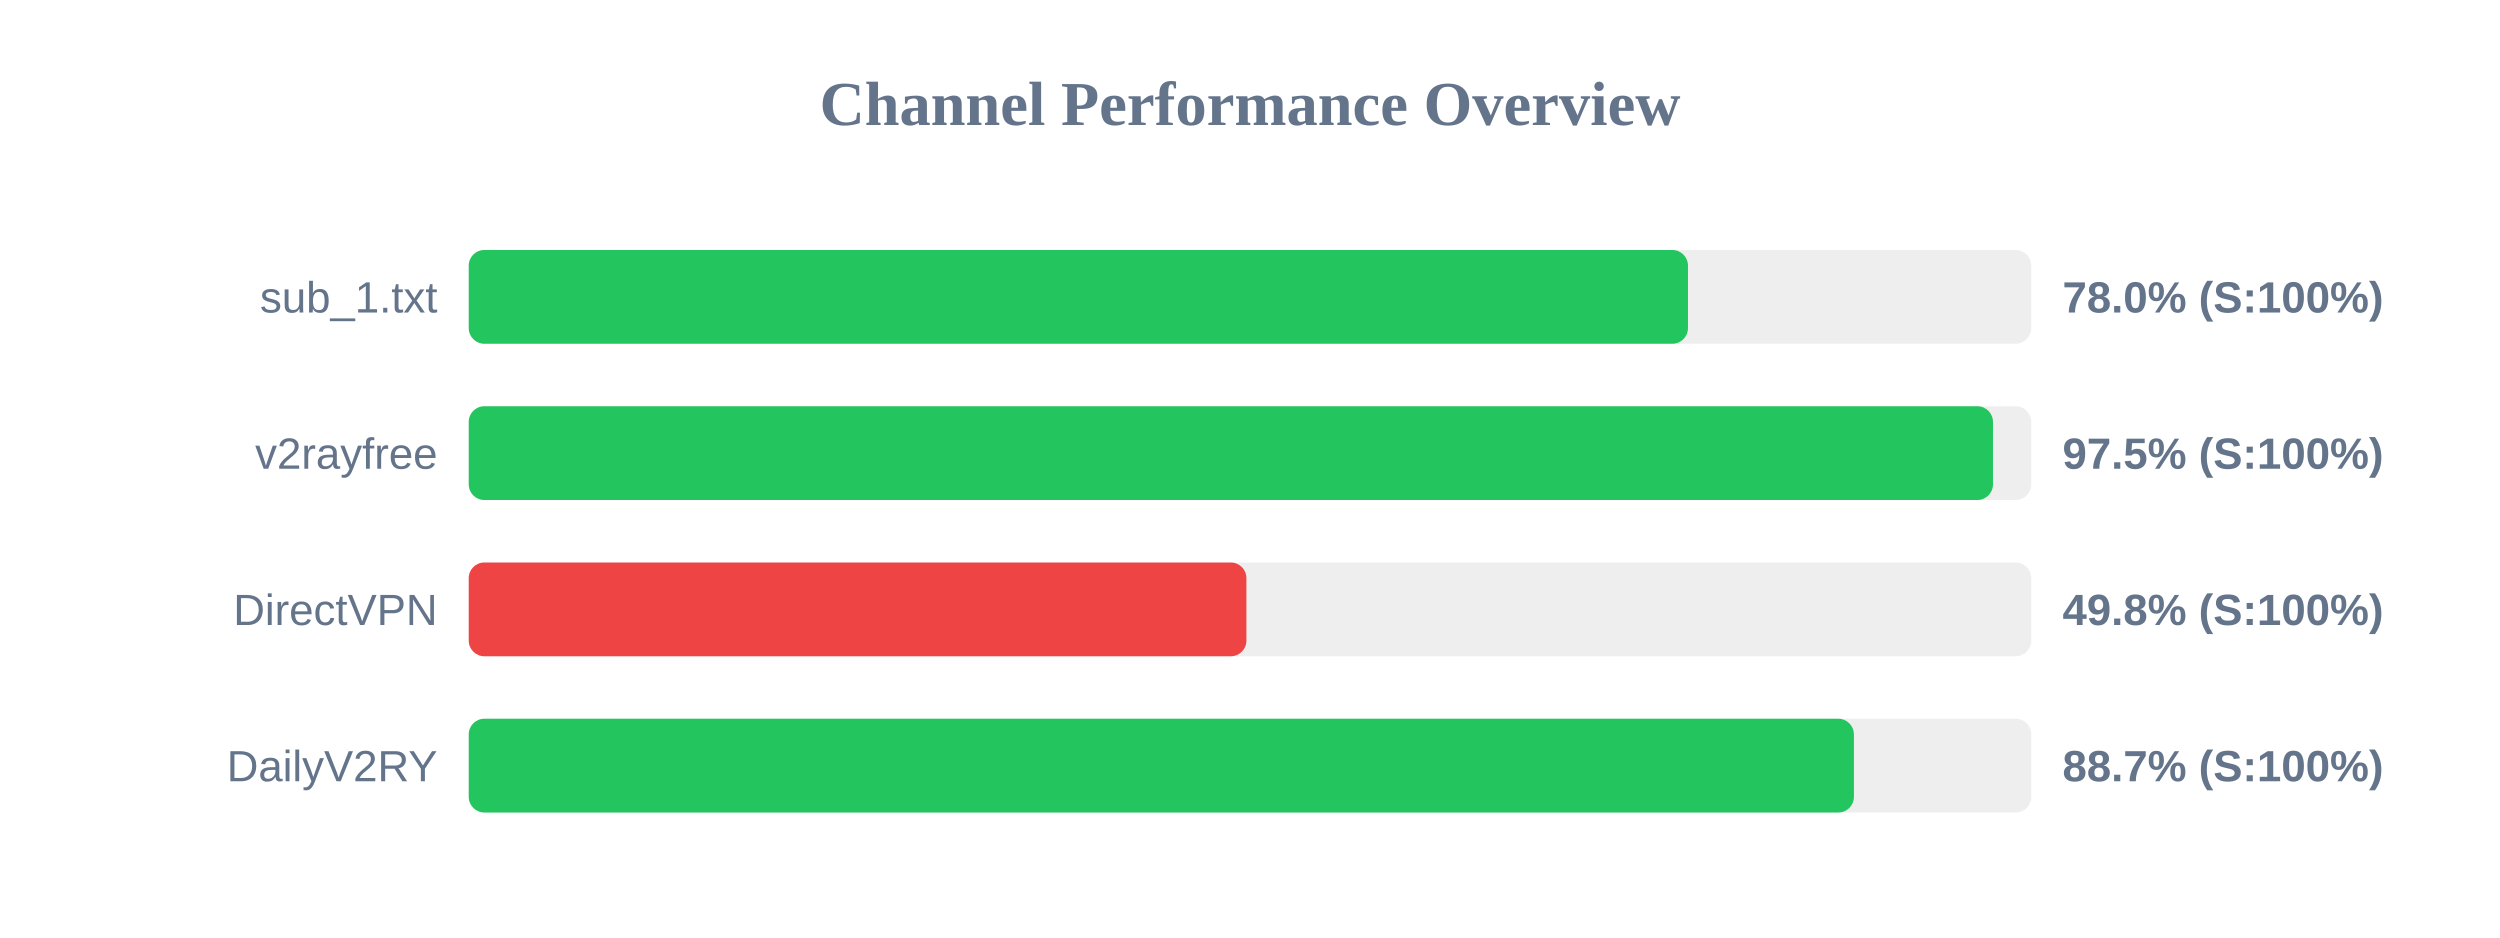
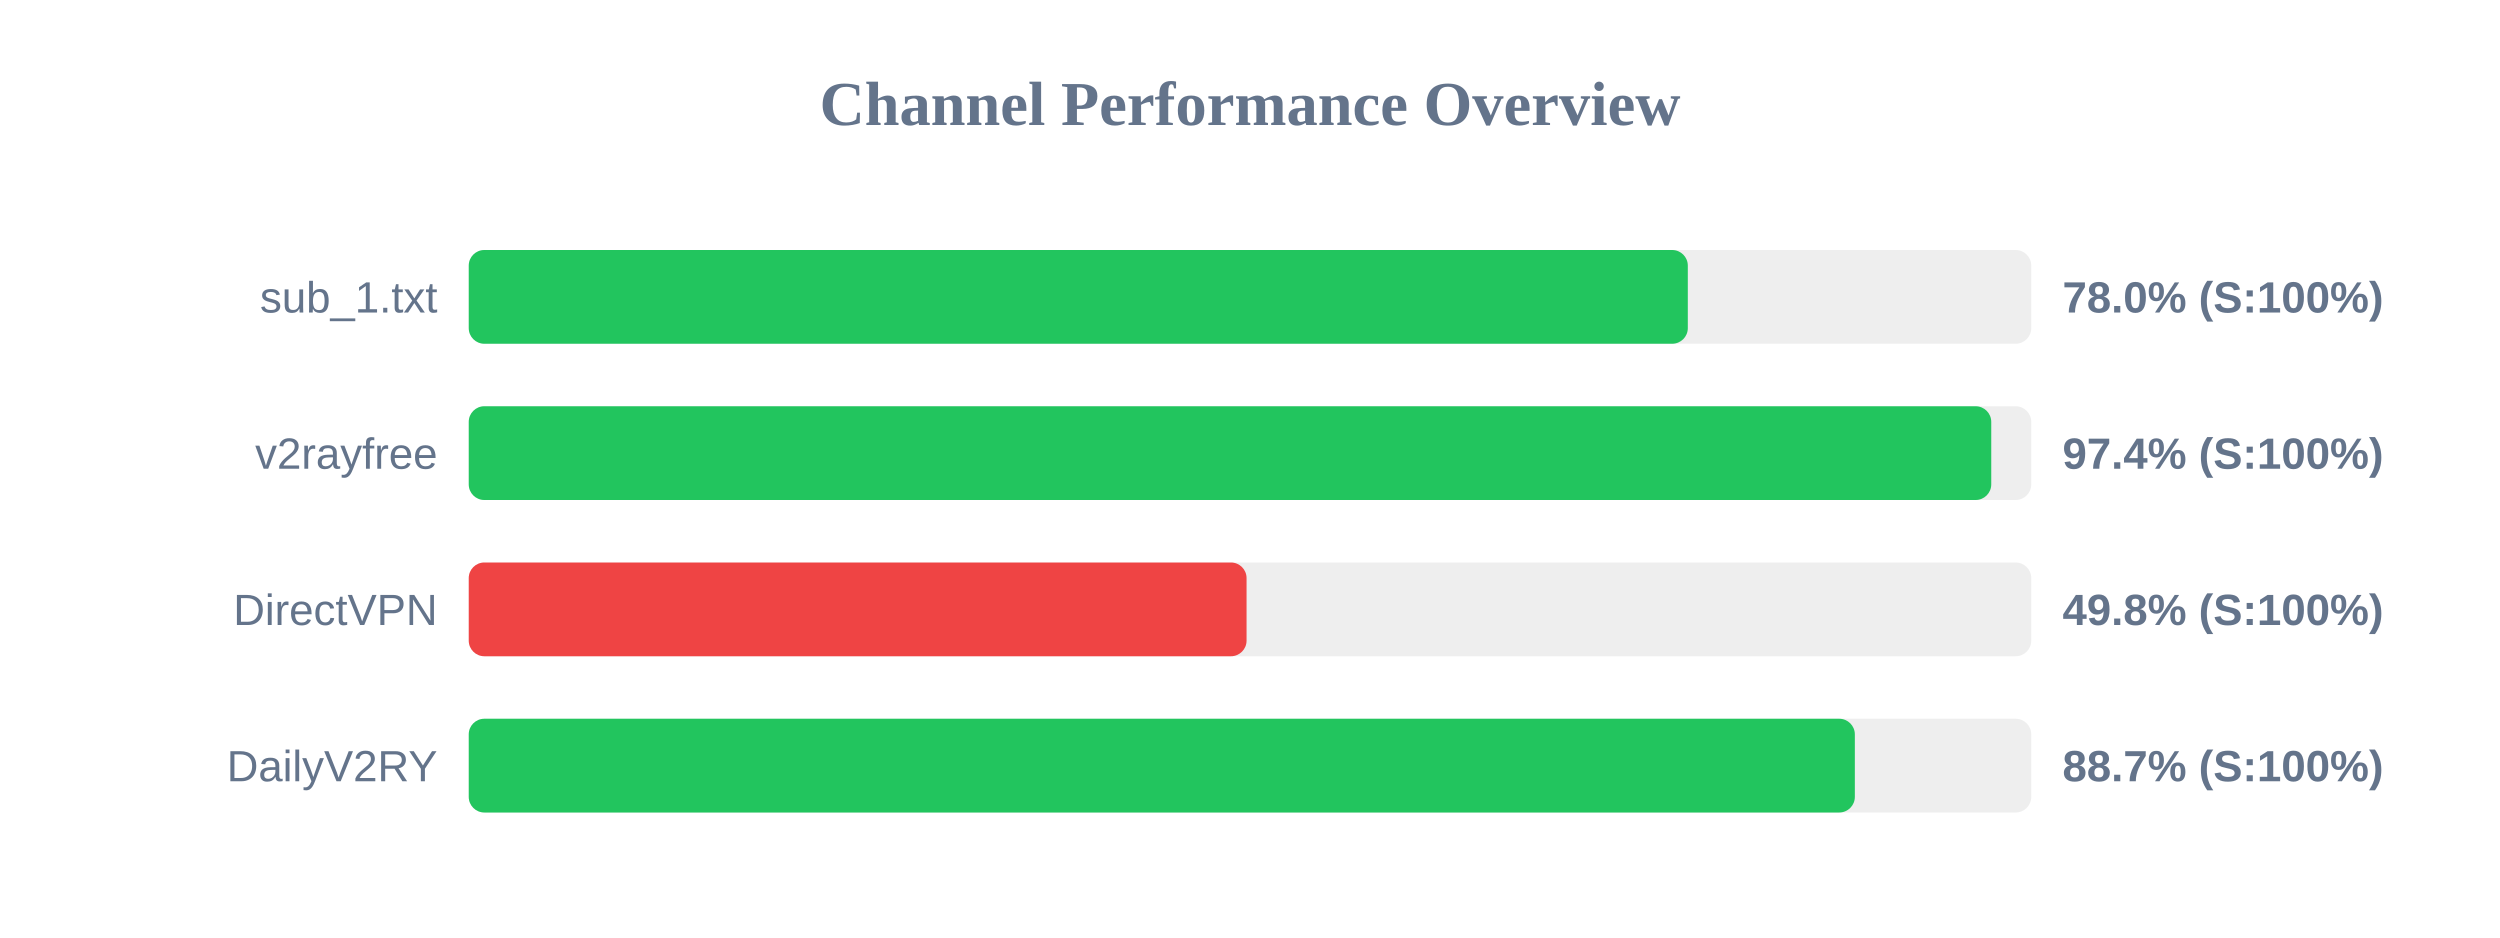
<svg xmlns="http://www.w3.org/2000/svg" width="800" height="300" version="1.1">
  <style>
        .row { font: 14px Arial; fill: #64748b; }
        .score { font: bold 14px Arial; fill: #64748b; }
    </style>
  <text x="400" y="40" text-anchor="middle" font-size="20px" font-weight="bold" fill="#64748b">Channel Performance Overview</text>
  <rect x="150" y="80" width="500" height="30" fill="#eee" rx="5" />
-   <rect x="150" y="80" width="390.15" height="30" fill="#22c55e" rx="5" />
+   <rect x="150" y="80" width="390.1" height="30" fill="#22c55e" rx="5" />
  <text x="140" y="100" text-anchor="end" class="row">sub_1.txt</text>
  <text x="660" y="100" text-anchor="start" class="score">78.0% (S:100%)</text>
  <rect x="150" y="130" width="500" height="30" fill="#eee" rx="5" />
-   <rect x="150" y="130" width="487.75" height="30" fill="#22c55e" rx="5" />
+   <rect x="150" y="130" width="487.2" height="30" fill="#22c55e" rx="5" />
  <text x="140" y="150" text-anchor="end" class="row">v2rayfree</text>
-   <text x="660" y="150" text-anchor="start" class="score">97.5% (S:100%)</text>
+   <text x="660" y="150" text-anchor="start" class="score">97.4% (S:100%)</text>
  <rect x="150" y="180" width="500" height="30" fill="#eee" rx="5" />
-   <rect x="150" y="180" width="248.85" height="30" fill="#ef4444" rx="5" />
+   <rect x="150" y="180" width="248.9" height="30" fill="#ef4444" rx="5" />
  <text x="140" y="200" text-anchor="end" class="row">DirectVPN</text>
  <text x="660" y="200" text-anchor="start" class="score">49.8% (S:100%)</text>
  <rect x="150" y="230" width="500" height="30" fill="#eee" rx="5" />
-   <rect x="150" y="230" width="443.25" height="30" fill="#22c55e" rx="5" />
+   <rect x="150" y="230" width="443.55" height="30" fill="#22c55e" rx="5" />
  <text x="140" y="250" text-anchor="end" class="row">DailyV2RY</text>
  <text x="660" y="250" text-anchor="start" class="score">88.7% (S:100%)</text>
</svg>
